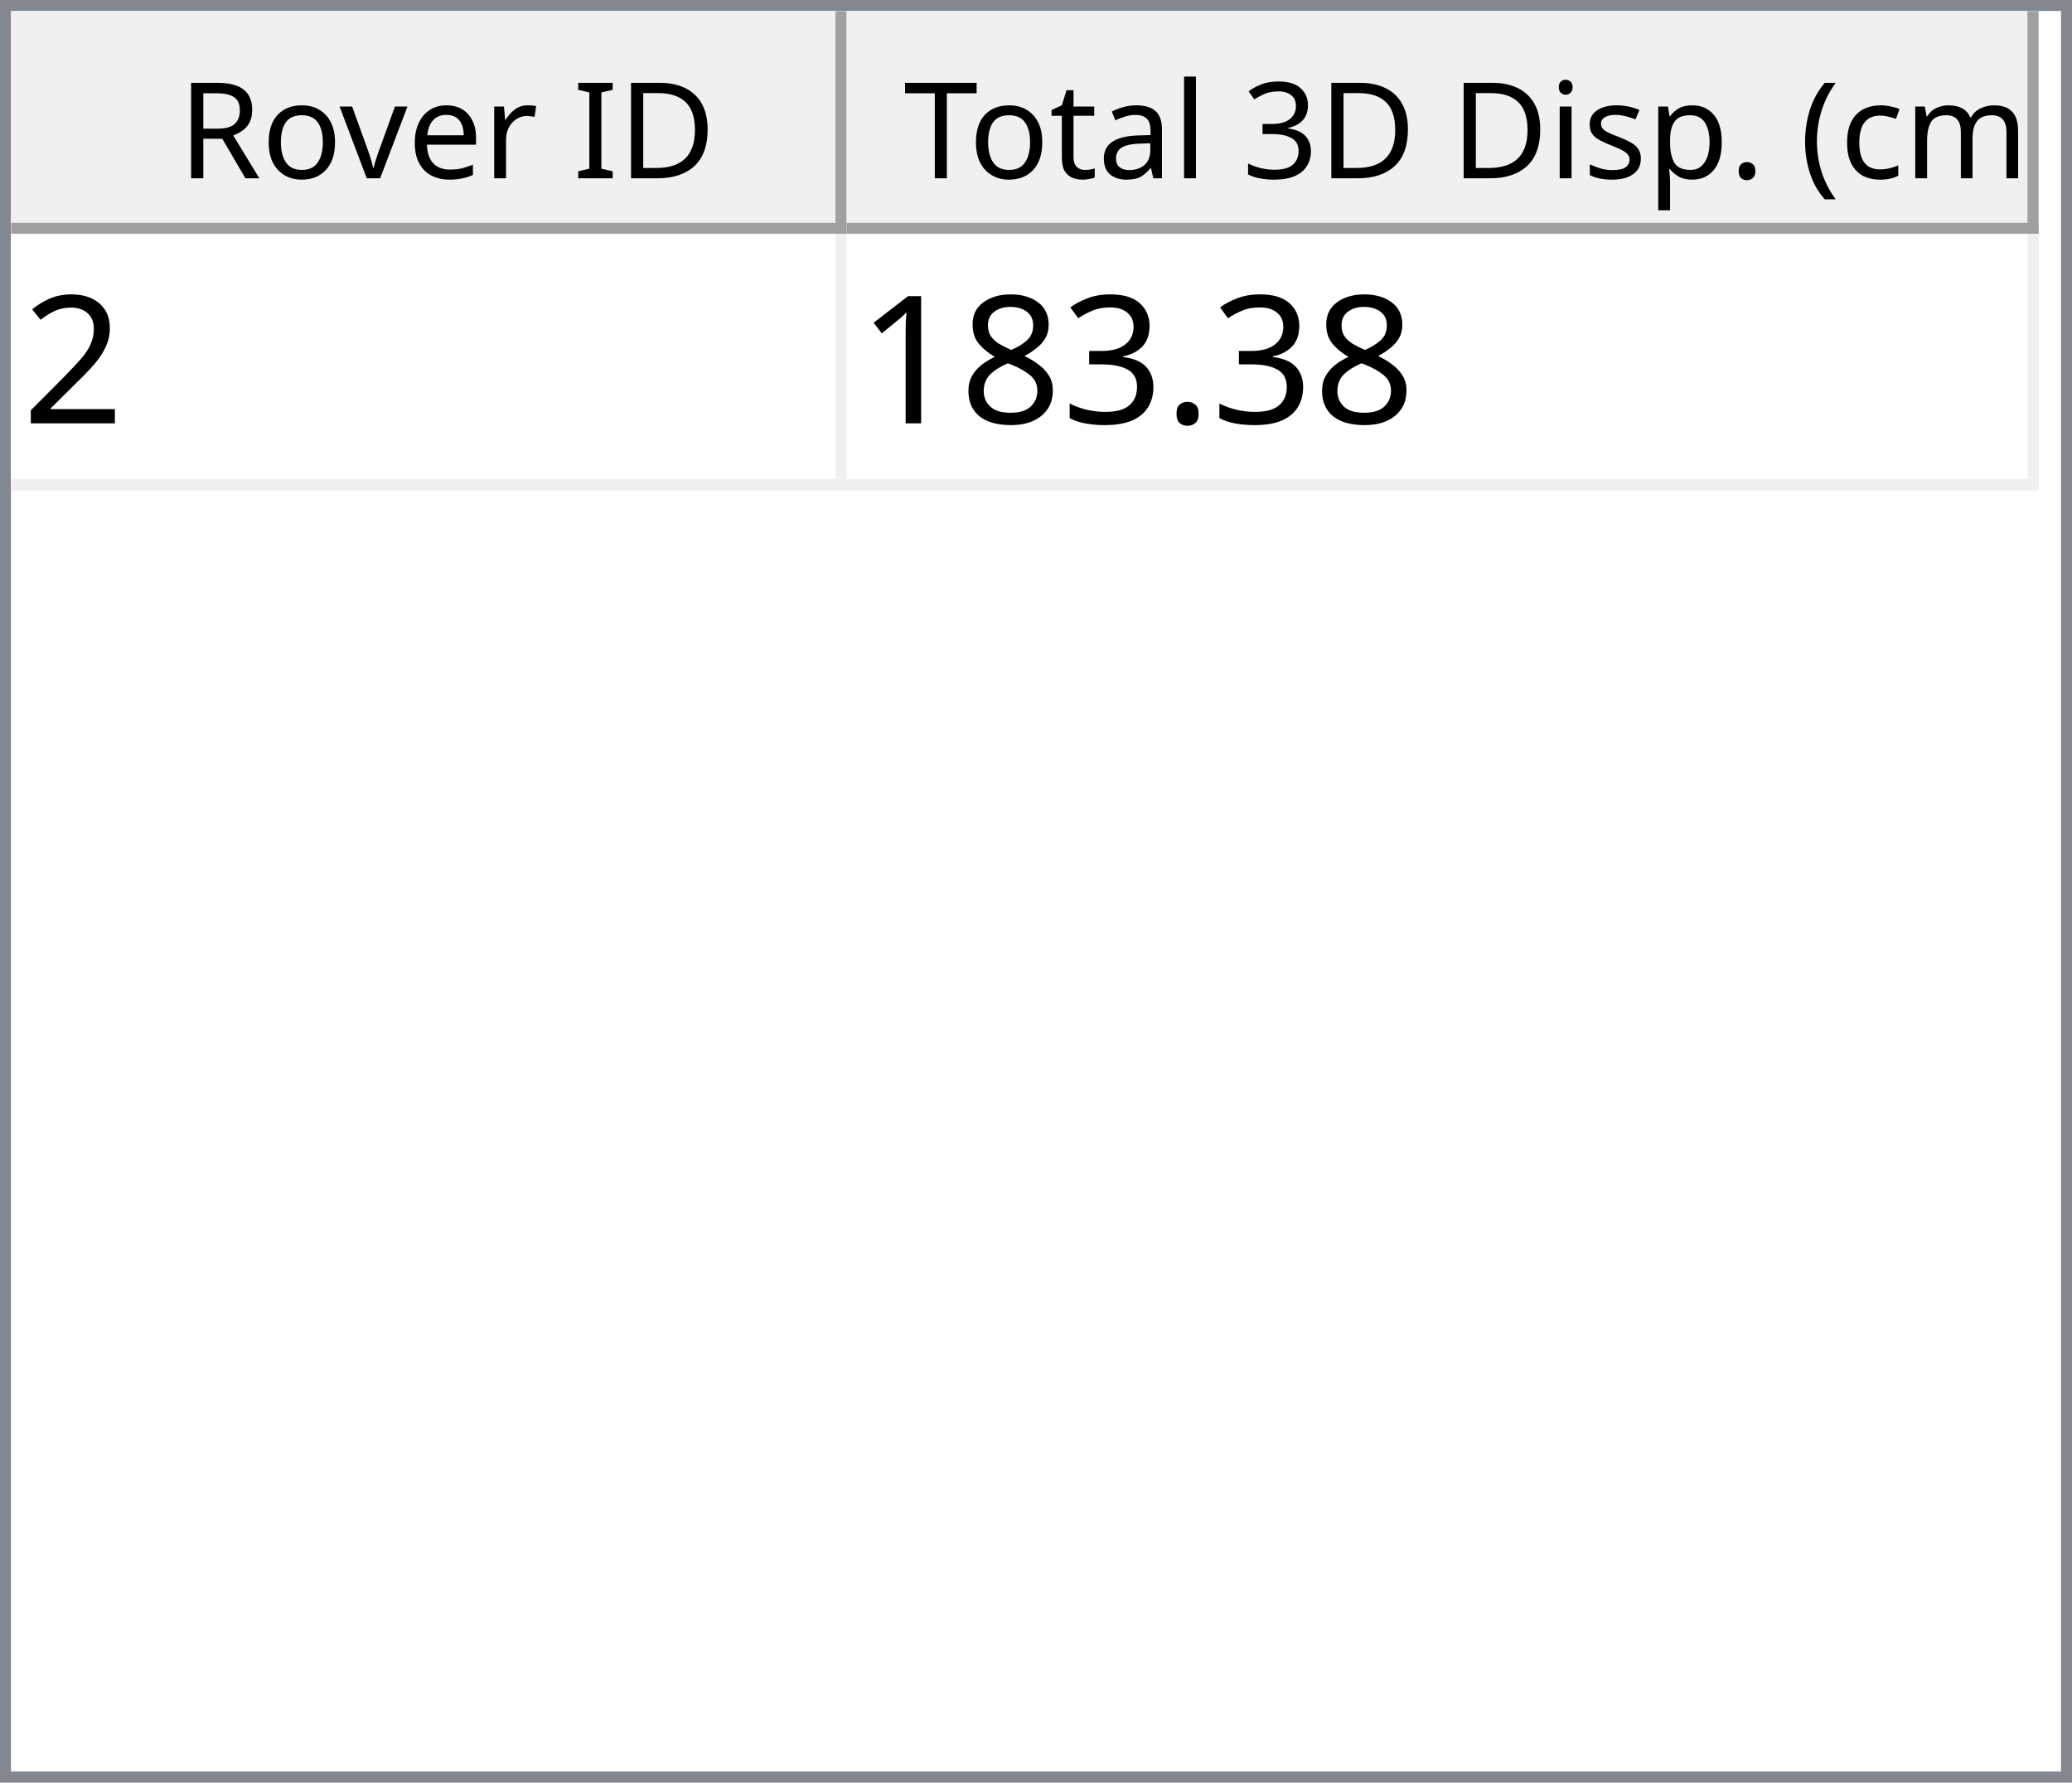
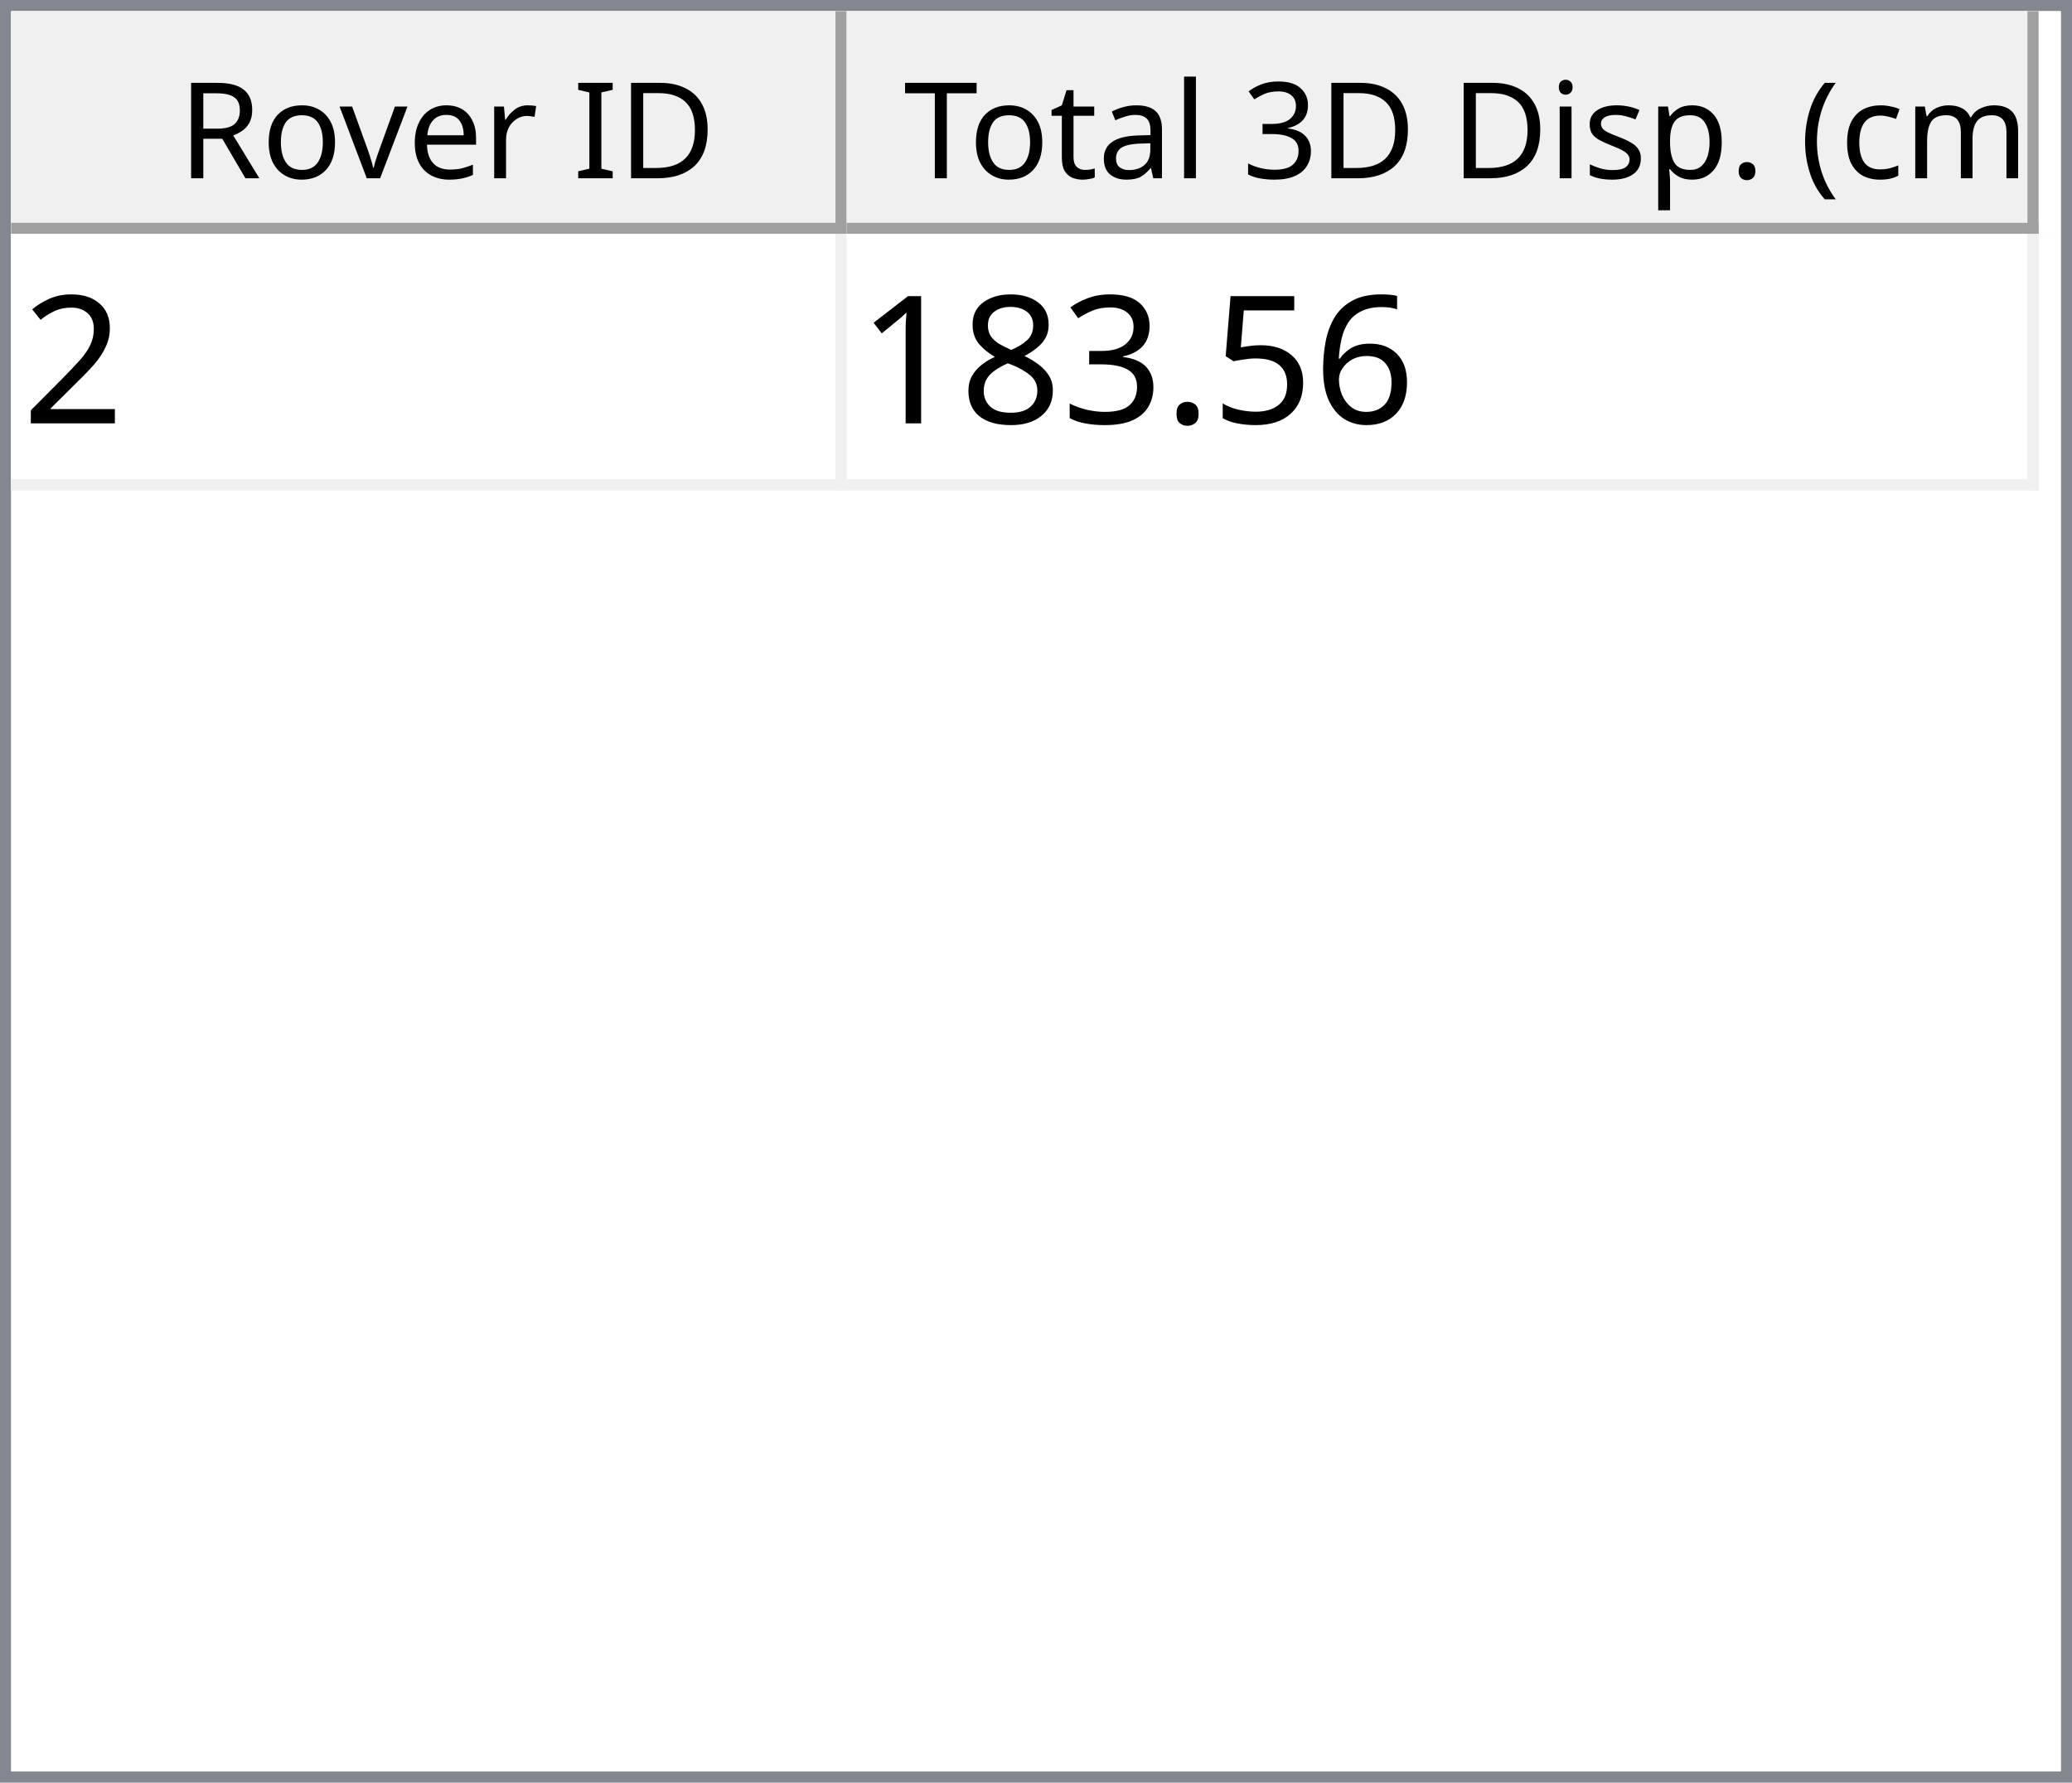
<svg xmlns="http://www.w3.org/2000/svg" style="fill-opacity:1; color-rendering:auto; color-interpolation:auto; text-rendering:auto; stroke:black; stroke-linecap:square; stroke-miterlimit:10; shape-rendering:auto; stroke-opacity:1; fill:black; stroke-dasharray:none; font-weight:normal; stroke-width:1; font-family:'Dialog'; font-style:normal; stroke-linejoin:miter; font-size:12px; stroke-dashoffset:0; image-rendering:auto;" width="186" height="160">
  <defs id="genericDefs" />
  <g>
    <defs id="defs1">
      <clipPath clipPathUnits="userSpaceOnUse" id="clipPath1">
        <path d="M0 0 L186 0 L186 160 L0 160 L0 0 Z" />
      </clipPath>
      <clipPath clipPathUnits="userSpaceOnUse" id="clipPath2">
        <path d="M0 0 L0 160 L186 160 L186 0 Z" />
      </clipPath>
      <clipPath clipPathUnits="userSpaceOnUse" id="clipPath3">
        <path d="M0 0 L0 20 L184 20 L184 0 Z" />
      </clipPath>
      <clipPath clipPathUnits="userSpaceOnUse" id="clipPath4">
        <path d="M0 0 L0 20 L75 20 L75 0 Z" />
      </clipPath>
      <clipPath clipPathUnits="userSpaceOnUse" id="clipPath5">
        <path d="M1 1 L1 19 L74 19 L74 1 Z" />
      </clipPath>
      <clipPath clipPathUnits="userSpaceOnUse" id="clipPath6">
        <path d="M0 0 L0 18 L73 18 L73 0 Z" />
      </clipPath>
      <clipPath clipPathUnits="userSpaceOnUse" id="clipPath7">
        <path d="M-0.5 -0.5 L-0.5 19.5 L74.5 19.5 L74.5 -0.5 Z" />
      </clipPath>
      <clipPath clipPathUnits="userSpaceOnUse" id="clipPath8">
        <path d="M0 0 L0 20 L107 20 L107 0 Z" />
      </clipPath>
      <clipPath clipPathUnits="userSpaceOnUse" id="clipPath9">
        <path d="M1 1 L1 19 L106 19 L106 1 Z" />
      </clipPath>
      <clipPath clipPathUnits="userSpaceOnUse" id="clipPath10">
        <path d="M0 0 L0 18 L105 18 L105 0 Z" />
      </clipPath>
      <clipPath clipPathUnits="userSpaceOnUse" id="clipPath11">
        <path d="M-0.5 -0.5 L-0.5 19.5 L106.5 19.5 L106.5 -0.5 Z" />
      </clipPath>
      <clipPath clipPathUnits="userSpaceOnUse" id="clipPath12">
        <path d="M0 0 L0 138 L184 138 L184 0 Z" />
      </clipPath>
      <clipPath clipPathUnits="userSpaceOnUse" id="clipPath13">
        <path d="M0 0 L0 23 L182 23 L182 0 Z" />
      </clipPath>
      <clipPath clipPathUnits="userSpaceOnUse" id="clipPath14">
        <path d="M-0.5 -0.5 L-0.5 22.5 L181.5 22.5 L181.5 -0.5 Z" />
      </clipPath>
      <clipPath clipPathUnits="userSpaceOnUse" id="clipPath15">
        <path d="M0 0 L0 22 L74 22 L74 0 Z" />
      </clipPath>
      <clipPath clipPathUnits="userSpaceOnUse" id="clipPath16">
        <path d="M0 0 L0 22 L106 22 L106 0 Z" />
      </clipPath>
      <font horiz-adv-x="64.551" id="font1">
        <font-face ascent="107.91" descent="25.098" units-per-em="100" style="font-style:normal; font-family:Segoe UI; font-weight:normal;" />
        <missing-glyph horiz-adv-x="64.551" d="M8.109 0 L8.109 68.266 L56.453 68.266 L56.453 0 L8.109 0 ZM15.328 7.234 L49.219 7.234 L49.219 61.031 L15.328 61.031 L15.328 7.234 Z" />
        <glyph unicode="D" horiz-adv-x="70.117" d="M9.188 0 L9.188 70.016 L28.516 70.016 Q65.531 70.016 65.531 35.891 Q65.531 19.672 55.25 9.836 Q44.969 0 27.734 0 L9.188 0 ZM17.391 62.594 L17.391 7.422 L27.828 7.422 Q41.609 7.422 49.273 14.797 Q56.938 22.172 56.938 35.688 Q56.938 62.594 28.328 62.594 L17.391 62.594 Z" />
        <glyph unicode="I" horiz-adv-x="26.611" d="M17.391 0 L9.188 0 L9.188 70.016 L17.391 70.016 L17.391 0 Z" />
        <glyph unicode=" " horiz-adv-x="27.393" d="" />
        <glyph unicode="r" horiz-adv-x="34.766" d="M34.188 41.891 Q32.078 43.5 28.125 43.5 Q23 43.5 19.555 38.672 Q16.109 33.844 16.109 25.484 L16.109 0 L8.109 0 L8.109 50 L16.109 50 L16.109 39.703 L16.312 39.703 Q18.016 44.969 21.531 47.922 Q25.047 50.875 29.391 50.875 Q32.516 50.875 34.188 50.203 L34.188 41.891 Z" />
        <glyph unicode="e" horiz-adv-x="52.295" d="M48.297 23 L12.984 23 Q13.188 14.656 17.484 10.109 Q21.781 5.562 29.297 5.562 Q37.75 5.562 44.828 11.141 L44.828 3.609 Q38.234 -1.172 27.391 -1.172 Q16.797 -1.172 10.742 5.641 Q4.688 12.453 4.688 24.812 Q4.688 36.469 11.305 43.82 Q17.922 51.172 27.734 51.172 Q37.547 51.172 42.922 44.828 Q48.297 38.484 48.297 27.203 L48.297 23 ZM40.094 29.781 Q40.047 36.719 36.75 40.578 Q33.453 44.438 27.594 44.438 Q21.922 44.438 17.969 40.383 Q14.016 36.328 13.094 29.781 L40.094 29.781 Z" />
        <glyph unicode="v" horiz-adv-x="47.9" d="M47.406 50 L27.484 0 L19.625 0 L0.688 50 L9.469 50 L22.172 13.672 Q23.578 9.672 23.922 6.688 L24.125 6.688 Q24.609 10.453 25.688 13.484 L38.969 50 L47.406 50 Z" />
        <glyph unicode="o" horiz-adv-x="58.594" d="M29 -1.172 Q17.922 -1.172 11.305 5.836 Q4.688 12.844 4.688 24.422 Q4.688 37.016 11.57 44.094 Q18.453 51.172 30.172 51.172 Q41.359 51.172 47.633 44.289 Q53.906 37.406 53.906 25.203 Q53.906 13.234 47.141 6.031 Q40.375 -1.172 29 -1.172 ZM29.594 44.438 Q21.875 44.438 17.383 39.188 Q12.891 33.938 12.891 24.703 Q12.891 15.828 17.43 10.695 Q21.969 5.562 29.594 5.562 Q37.359 5.562 41.531 10.594 Q45.703 15.625 45.703 24.906 Q45.703 34.281 41.531 39.359 Q37.359 44.438 29.594 44.438 Z" />
        <glyph unicode="R" horiz-adv-x="59.814" d="M59.375 0 L49.609 0 L37.891 19.625 Q36.281 22.359 34.766 24.289 Q33.25 26.219 31.664 27.438 Q30.078 28.656 28.25 29.219 Q26.422 29.781 24.125 29.781 L17.391 29.781 L17.391 0 L9.188 0 L9.188 70.016 L30.078 70.016 Q34.672 70.016 38.555 68.867 Q42.438 67.719 45.289 65.375 Q48.141 63.031 49.758 59.547 Q51.375 56.062 51.375 51.375 Q51.375 47.703 50.273 44.656 Q49.172 41.609 47.148 39.211 Q45.125 36.812 42.266 35.133 Q39.406 33.453 35.844 32.516 L35.844 32.328 Q37.594 31.547 38.891 30.547 Q40.188 29.547 41.359 28.18 Q42.531 26.812 43.68 25.078 Q44.828 23.344 46.234 21.047 L59.375 0 ZM17.391 62.594 L17.391 37.203 L28.516 37.203 Q31.594 37.203 34.203 38.133 Q36.812 39.062 38.719 40.797 Q40.625 42.531 41.703 45.047 Q42.781 47.562 42.781 50.688 Q42.781 56.297 39.141 59.445 Q35.5 62.594 28.609 62.594 L17.391 62.594 Z" />
        <glyph unicode=")" horiz-adv-x="30.176" d="M8.297 -15.922 L1.172 -15.922 Q16.406 2.344 16.406 26.812 Q16.406 51.469 1.078 70.016 L8.297 70.016 Q23.531 52.156 23.531 26.703 Q23.531 1.375 8.297 -15.922 Z" />
        <glyph unicode="m" horiz-adv-x="86.133" d="M79.109 0 L71.094 0 L71.094 28.719 Q71.094 37.016 68.531 40.727 Q65.969 44.438 59.906 44.438 Q54.781 44.438 51.195 39.75 Q47.609 35.062 47.609 28.516 L47.609 0 L39.594 0 L39.594 29.688 Q39.594 44.438 28.219 44.438 Q22.953 44.438 19.531 40.016 Q16.109 35.594 16.109 28.516 L16.109 0 L8.109 0 L8.109 50 L16.109 50 L16.109 42.094 L16.312 42.094 Q21.625 51.172 31.844 51.172 Q36.969 51.172 40.773 48.312 Q44.578 45.453 46 40.828 Q51.562 51.172 62.594 51.172 Q79.109 51.172 79.109 30.812 L79.109 0 Z" />
        <glyph unicode="c" horiz-adv-x="46.191" d="M42.188 2.297 Q36.422 -1.172 28.516 -1.172 Q17.828 -1.172 11.258 5.789 Q4.688 12.75 4.688 23.828 Q4.688 36.188 11.766 43.68 Q18.844 51.172 30.672 51.172 Q37.25 51.172 42.281 48.734 L42.281 40.531 Q36.719 44.438 30.375 44.438 Q22.703 44.438 17.797 38.945 Q12.891 33.453 12.891 24.516 Q12.891 15.719 17.508 10.641 Q22.125 5.562 29.891 5.562 Q36.422 5.562 42.188 9.906 L42.188 2.297 Z" />
        <glyph unicode="(" horiz-adv-x="30.176" d="M29.109 -15.922 L21.969 -15.922 Q6.844 1.375 6.844 26.703 Q6.844 52.156 21.969 70.016 L29.203 70.016 Q13.875 51.469 13.875 26.812 Q13.875 2.344 29.109 -15.922 Z" />
        <glyph unicode="." horiz-adv-x="21.68" d="M10.891 -1.078 Q8.641 -1.078 7.055 0.539 Q5.469 2.156 5.469 4.391 Q5.469 6.641 7.055 8.273 Q8.641 9.906 10.891 9.906 Q13.188 9.906 14.797 8.273 Q16.406 6.641 16.406 4.391 Q16.406 2.156 14.797 0.539 Q13.188 -1.078 10.891 -1.078 Z" />
        <glyph unicode="p" horiz-adv-x="58.789" d="M16.312 7.234 L16.109 7.234 L16.109 -23 L8.109 -23 L8.109 50 L16.109 50 L16.109 41.219 L16.312 41.219 Q22.219 51.172 33.594 51.172 Q43.266 51.172 48.688 44.461 Q54.109 37.75 54.109 26.469 Q54.109 13.922 48 6.375 Q41.891 -1.172 31.297 -1.172 Q21.578 -1.172 16.312 7.234 ZM16.109 27.391 L16.109 20.406 Q16.109 14.203 20.141 9.883 Q24.172 5.562 30.375 5.562 Q37.641 5.562 41.773 11.133 Q45.906 16.703 45.906 26.609 Q45.906 34.969 42.047 39.703 Q38.188 44.438 31.594 44.438 Q24.609 44.438 20.359 39.578 Q16.109 34.719 16.109 27.391 Z" />
        <glyph unicode="s" horiz-adv-x="42.432" d="M5.078 1.812 L5.078 10.406 Q11.625 5.562 19.484 5.562 Q30.031 5.562 30.031 12.594 Q30.031 14.594 29.125 15.992 Q28.219 17.391 26.68 18.461 Q25.141 19.531 23.07 20.383 Q21 21.234 18.609 22.172 Q15.281 23.484 12.766 24.828 Q10.25 26.172 8.57 27.859 Q6.891 29.547 6.031 31.695 Q5.172 33.844 5.172 36.719 Q5.172 40.234 6.789 42.945 Q8.406 45.656 11.086 47.484 Q13.766 49.312 17.211 50.242 Q20.656 51.172 24.312 51.172 Q30.812 51.172 35.938 48.922 L35.938 40.828 Q30.422 44.438 23.25 44.438 Q21 44.438 19.195 43.922 Q17.391 43.406 16.094 42.477 Q14.797 41.547 14.086 40.258 Q13.375 38.969 13.375 37.406 Q13.375 35.453 14.086 34.133 Q14.797 32.812 16.164 31.789 Q17.531 30.766 19.484 29.938 Q21.438 29.109 23.922 28.125 Q27.25 26.859 29.883 25.516 Q32.516 24.172 34.375 22.484 Q36.234 20.797 37.234 18.602 Q38.234 16.406 38.234 13.375 Q38.234 9.672 36.602 6.938 Q34.969 4.203 32.234 2.398 Q29.5 0.594 25.93 -0.289 Q22.359 -1.172 18.453 -1.172 Q10.75 -1.172 5.078 1.812 Z" />
        <glyph unicode="i" horiz-adv-x="24.219" d="M12.203 62.703 Q10.062 62.703 8.547 64.164 Q7.031 65.625 7.031 67.875 Q7.031 70.125 8.547 71.609 Q10.062 73.094 12.203 73.094 Q14.406 73.094 15.945 71.609 Q17.484 70.125 17.484 67.875 Q17.484 65.719 15.945 64.211 Q14.406 62.703 12.203 62.703 ZM16.109 0 L8.109 0 L8.109 50 L16.109 50 L16.109 0 Z" />
        <glyph unicode="3" horiz-adv-x="53.906" d="M46.531 19.828 Q46.531 15.094 44.75 11.211 Q42.969 7.328 39.719 4.57 Q36.469 1.812 31.93 0.297 Q27.391 -1.219 21.922 -1.219 Q11.922 -1.219 6 2.594 L6 11.188 Q13.094 5.609 22.219 5.609 Q25.875 5.609 28.828 6.539 Q31.781 7.469 33.906 9.227 Q36.031 10.984 37.18 13.477 Q38.328 15.969 38.328 19.094 Q38.328 32.812 18.797 32.812 L12.984 32.812 L12.984 39.594 L18.5 39.594 Q35.797 39.594 35.797 52.484 Q35.797 64.406 22.609 64.406 Q15.188 64.406 8.688 59.422 L8.688 67.188 Q15.375 71.188 24.609 71.188 Q29 71.188 32.57 69.969 Q36.141 68.75 38.68 66.555 Q41.219 64.359 42.609 61.281 Q44 58.203 44 54.5 Q44 40.672 30.031 36.719 L30.031 36.531 Q33.594 36.141 36.625 34.797 Q39.656 33.453 41.852 31.305 Q44.047 29.156 45.289 26.25 Q46.531 23.344 46.531 19.828 Z" />
        <glyph unicode="l" horiz-adv-x="24.219" d="M16.109 0 L8.109 0 L8.109 74.031 L16.109 74.031 L16.109 0 Z" />
        <glyph unicode="a" horiz-adv-x="50.879" d="M43.891 0 L35.891 0 L35.891 7.812 L35.688 7.812 Q30.469 -1.172 20.312 -1.172 Q12.844 -1.172 8.617 2.781 Q4.391 6.734 4.391 13.281 Q4.391 27.297 20.906 29.594 L35.891 31.688 Q35.891 44.438 25.594 44.438 Q16.547 44.438 9.281 38.281 L9.281 46.484 Q16.656 51.172 26.266 51.172 Q43.891 51.172 43.891 32.516 L43.891 0 ZM35.891 25.297 L23.828 23.641 Q18.266 22.859 15.43 20.875 Q12.594 18.891 12.594 13.875 Q12.594 10.203 15.211 7.883 Q17.828 5.562 22.172 5.562 Q28.125 5.562 32.008 9.742 Q35.891 13.922 35.891 20.312 L35.891 25.297 Z" />
        <glyph unicode="t" horiz-adv-x="33.887" d="M31.297 0.484 Q28.469 -1.078 23.828 -1.078 Q10.688 -1.078 10.688 13.578 L10.688 43.172 L2.094 43.172 L2.094 50 L10.688 50 L10.688 62.203 L18.703 64.797 L18.703 50 L31.297 50 L31.297 43.172 L18.703 43.172 L18.703 14.984 Q18.703 9.969 20.414 7.82 Q22.125 5.672 26.078 5.672 Q29.109 5.672 31.297 7.328 L31.297 0.484 Z" />
        <glyph unicode="T" horiz-adv-x="52.393" d="M50.594 62.594 L30.375 62.594 L30.375 0 L22.172 0 L22.172 62.594 L2 62.594 L2 70.016 L50.594 70.016 L50.594 62.594 Z" />
      </font>
      <font horiz-adv-x="75.0" id="font2">
        <font-face ascent="100.537" descent="21.973" units-per-em="100" style="font-style:normal; font-family:sans-serif; font-weight:normal;" />
        <missing-glyph horiz-adv-x="75.0" d="M12.5 0 L12.5 62.5 L62.5 62.5 L62.5 0 L12.5 0 ZM14.062 1.562 L60.938 1.562 L60.938 60.938 L14.062 60.938 L14.062 1.562 Z" />
        <glyph unicode="2" horiz-adv-x="55.615" d="M50.344 8.453 L50.344 0 L3.031 0 Q2.938 3.172 4.047 6.109 Q5.859 10.938 9.836 15.625 Q13.812 20.312 21.344 26.469 Q33.016 36.031 37.117 41.625 Q41.219 47.219 41.219 52.203 Q41.219 57.422 37.477 61.008 Q33.734 64.594 27.734 64.594 Q21.391 64.594 17.578 60.789 Q13.766 56.984 13.719 50.25 L4.688 51.172 Q5.609 61.281 11.664 66.578 Q17.719 71.875 27.938 71.875 Q38.234 71.875 44.242 66.164 Q50.25 60.453 50.25 52 Q50.25 47.703 48.492 43.555 Q46.734 39.406 42.656 34.812 Q38.578 30.219 29.109 22.219 Q21.188 15.578 18.945 13.211 Q16.703 10.844 15.234 8.453 L50.344 8.453 Z" />
+         <glyph unicode="6" horiz-adv-x="55.615" d="M49.75 54.047 L41.016 53.375 Q39.844 58.547 37.703 60.891 Q34.125 64.656 28.906 64.656 Q24.703 64.656 21.531 62.312 Q17.391 59.281 14.992 53.469 Q12.594 47.656 12.5 36.922 Q15.672 41.75 20.266 44.094 Q24.859 46.438 29.891 46.438 Q38.672 46.438 44.852 39.969 Q51.031 33.5 51.031 23.25 Q51.031 16.5 48.125 10.719 Q45.219 4.938 40.141 1.859 Q35.062 -1.219 28.609 -1.219 Q17.625 -1.219 10.695 6.859 Q3.766 14.938 3.766 33.5 Q3.766 54.25 11.422 63.672 Q18.109 71.875 29.438 71.875 Q37.891 71.875 43.289 67.141 Q48.688 62.406 49.75 54.047 ZM13.875 23.188 Q13.875 18.656 15.797 14.508 Q17.719 10.359 21.188 8.18 Q24.656 6 28.469 6 Q34.031 6 38.039 10.492 Q42.047 14.984 42.047 22.703 Q42.047 30.125 38.086 34.398 Q34.125 38.672 28.125 38.672 Q22.172 38.672 18.023 34.398 Q13.875 30.125 13.875 23.188 Z" />
+         <glyph unicode="5" horiz-adv-x="55.615" d="M4.156 18.75 L13.375 19.531 Q14.406 12.797 18.141 9.398 Q21.875 6 27.156 6 Q33.5 6 37.891 10.789 Q42.281 15.578 42.281 23.484 Q42.281 31 38.062 35.352 Q33.844 39.703 27 39.703 Q22.75 39.703 19.336 37.773 Q15.922 35.844 13.969 32.766 L5.719 33.844 L12.641 70.609 L48.25 70.609 L48.25 62.203 L19.672 62.203 L15.828 42.969 Q22.266 47.469 29.344 47.469 Q38.719 47.469 45.164 40.969 Q51.609 34.469 51.609 24.266 Q51.609 14.547 45.953 7.469 Q39.062 -1.219 27.156 -1.219 Q17.391 -1.219 11.211 4.25 Q5.031 9.719 4.156 18.75 Z" />
        <glyph unicode="." horiz-adv-x="27.783" d="M9.078 0 L9.078 10.016 L19.094 10.016 L19.094 0 L9.078 0 Z" />
        <glyph unicode="3" horiz-adv-x="55.615" d="M4.203 18.891 L12.984 20.062 Q14.5 12.594 18.141 9.297 Q21.781 6 27 6 Q33.203 6 37.477 10.297 Q41.75 14.594 41.75 20.953 Q41.75 27 37.797 30.93 Q33.844 34.859 27.734 34.859 Q25.25 34.859 21.531 33.891 L22.516 41.609 Q23.391 41.5 23.922 41.5 Q29.547 41.5 34.039 44.43 Q38.531 47.359 38.531 53.469 Q38.531 58.297 35.258 61.477 Q31.984 64.656 26.812 64.656 Q21.688 64.656 18.266 61.43 Q14.844 58.203 13.875 51.766 L5.078 53.328 Q6.688 62.156 12.398 67.016 Q18.109 71.875 26.609 71.875 Q32.469 71.875 37.398 69.359 Q42.328 66.844 44.945 62.5 Q47.562 58.156 47.562 53.266 Q47.562 48.641 45.07 44.828 Q42.578 41.016 37.703 38.766 Q44.047 37.312 47.562 32.695 Q51.078 28.078 51.078 21.141 Q51.078 11.766 44.242 5.25 Q37.406 -1.266 26.953 -1.266 Q17.531 -1.266 11.305 4.352 Q5.078 9.969 4.203 18.891 Z" />
        <glyph unicode="8" horiz-adv-x="55.615" d="M17.672 38.812 Q12.203 40.828 9.57 44.539 Q6.938 48.25 6.938 53.422 Q6.938 61.234 12.555 66.555 Q18.172 71.875 27.484 71.875 Q36.859 71.875 42.578 66.43 Q48.297 60.984 48.297 53.172 Q48.297 48.188 45.68 44.508 Q43.062 40.828 37.75 38.812 Q44.344 36.672 47.781 31.883 Q51.219 27.094 51.219 20.453 Q51.219 11.281 44.727 5.031 Q38.234 -1.219 27.641 -1.219 Q17.047 -1.219 10.547 5.055 Q4.047 11.328 4.047 20.703 Q4.047 27.688 7.594 32.398 Q11.141 37.109 17.672 38.812 ZM15.922 53.719 Q15.922 48.641 19.195 45.414 Q22.469 42.188 27.688 42.188 Q32.766 42.188 36.016 45.383 Q39.266 48.578 39.266 53.219 Q39.266 58.062 35.914 61.359 Q32.562 64.656 27.594 64.656 Q22.562 64.656 19.242 61.43 Q15.922 58.203 15.922 53.719 ZM13.094 20.656 Q13.094 16.891 14.875 13.375 Q16.656 9.859 20.172 7.93 Q23.688 6 27.734 6 Q34.031 6 38.133 10.055 Q42.234 14.109 42.234 20.359 Q42.234 26.703 38.016 30.859 Q33.797 35.016 27.438 35.016 Q21.234 35.016 17.164 30.914 Q13.094 26.812 13.094 20.656 Z" />
        <glyph unicode="1" horiz-adv-x="55.615" d="M37.25 0 L28.469 0 L28.469 56 Q25.297 52.984 20.141 49.953 Q14.984 46.922 10.891 45.406 L10.891 53.906 Q18.266 57.375 23.781 62.305 Q29.297 67.234 31.594 71.875 L37.25 71.875 L37.25 0 Z" />
      </font>
    </defs>
    <g style="fill:white; stroke:white;">
      <rect x="0" y="0" width="186" style="clip-path:url(#clipPath1); stroke:none;" height="160" />
    </g>
    <g style="fill:white; text-rendering:optimizeSpeed; color-rendering:optimizeSpeed; image-rendering:optimizeSpeed; shape-rendering:crispEdges; stroke:white; color-interpolation:sRGB;">
      <rect x="0" width="186" height="160" y="0" style="stroke:none;" />
      <path style="stroke:none;" d="M0 160 L186 160 L186 0 L0 0 Z" />
    </g>
    <g style="fill:rgb(240,240,240); font-family:'Segoe UI'; stroke:rgb(240,240,240);">
      <rect x="0" y="0" width="186" style="clip-path:url(#clipPath2); stroke:none;" height="160" />
    </g>
    <g style="fill:rgb(130,135,144); font-family:'Segoe UI'; stroke:rgb(130,135,144);">
      <path d="M0 0 L186 0 L186 160 L0 160 L0 0 ZM1 1 L185 1 L185 159 L1 159 L1 1 Z" style="fill-rule:evenodd; clip-path:url(#clipPath2); stroke:none;" />
    </g>
    <g style="fill:white; font-family:'Segoe UI'; stroke:white;" transform="translate(1,1)">
      <rect x="0" y="0" width="184" style="clip-path:url(#clipPath3); stroke:none;" height="20" />
    </g>
    <g style="fill:rgb(240,240,240); font-family:'Segoe UI'; stroke:rgb(240,240,240);" transform="translate(1,1)">
      <rect x="0" y="0" width="75" style="clip-path:url(#clipPath4); stroke:none;" height="20" />
    </g>
    <g style="font-family:'Segoe UI';" transform="translate(2,2)">
      <text x="14" xml:space="preserve" y="14" style="clip-path:url(#clipPath6); stroke:none;">Rover ID</text>
    </g>
    <g style="fill:rgb(160,160,160); font-family:'Segoe UI'; stroke:rgb(160,160,160); stroke-linejoin:bevel;" transform="translate(1.5,1.5)">
      <line x1="74" x2="74" y1="0" style="fill:none; clip-path:url(#clipPath7);" y2="19" />
    </g>
    <g style="fill:rgb(160,160,160); font-family:'Segoe UI'; stroke:rgb(160,160,160); stroke-linejoin:bevel;" transform="matrix(1,0,0,1,1,1) translate(0.5,0.5)">
      <line x1="0" x2="74" y1="19" style="fill:none; clip-path:url(#clipPath7);" y2="19" />
    </g>
    <g style="fill:rgb(240,240,240); font-family:'Segoe UI'; stroke:rgb(240,240,240);" transform="translate(76,1)">
      <rect x="0" y="0" width="107" style="clip-path:url(#clipPath8); stroke:none;" height="20" />
    </g>
    <g style="font-family:'Segoe UI';" transform="translate(77,2)">
      <text x="1" xml:space="preserve" y="14" style="clip-path:url(#clipPath10); stroke:none;"> Total 3D Disp. (cm)</text>
    </g>
    <g style="fill:rgb(160,160,160); font-family:'Segoe UI'; stroke:rgb(160,160,160); stroke-linejoin:bevel;" transform="translate(76.5,1.5)">
      <line x1="106" x2="106" y1="0" style="fill:none; clip-path:url(#clipPath11);" y2="19" />
    </g>
    <g style="fill:rgb(160,160,160); font-family:'Segoe UI'; stroke:rgb(160,160,160); stroke-linejoin:bevel;" transform="matrix(1,0,0,1,76,1) translate(0.5,0.5)">
      <line x1="0" x2="106" y1="19" style="fill:none; clip-path:url(#clipPath11);" y2="19" />
    </g>
    <g style="fill:white; font-family:'Segoe UI'; stroke:white;" transform="translate(1,21)">
      <rect x="0" y="0" width="184" style="clip-path:url(#clipPath12); stroke:none;" height="138" />
    </g>
    <g style="fill:rgb(240,240,240); font-size:16px; font-family:sans-serif; stroke:rgb(240,240,240);" transform="translate(1,21)">
      <rect x="0" y="0" width="182" style="clip-path:url(#clipPath13); stroke:none;" height="23" />
      <line transform="translate(0.5,0.5)" x1="0" x2="181" y1="22" style="clip-path:url(#clipPath14); fill:none; stroke-linejoin:bevel;" y2="22" />
    </g>
    <g transform="matrix(1,0,0,1,1,21) translate(0.5,0.5)" style="fill:rgb(240,240,240); font-size:16px; font-family:sans-serif; stroke:rgb(240,240,240); stroke-linejoin:bevel;">
      <line x1="74" x2="74" y1="0" style="fill:none; clip-path:url(#clipPath14);" y2="22" />
    </g>
    <g transform="matrix(1,0,0,1,1,21) translate(0.5,0.5)" style="fill:rgb(240,240,240); font-size:16px; font-family:sans-serif; stroke:rgb(240,240,240); stroke-linejoin:bevel;">
      <line x1="181" x2="181" y1="0" style="fill:none; clip-path:url(#clipPath14);" y2="22" />
    </g>
    <g style="fill:white; font-size:16px; font-family:sans-serif; stroke:white;" transform="matrix(1,0,0,1,1,21)">
      <rect x="0" y="0" width="74" style="clip-path:url(#clipPath15); stroke:none;" height="22" />
      <text x="1" y="17" style="fill:black; clip-path:url(#clipPath15); stroke:none;" xml:space="preserve">2</text>
    </g>
    <g style="fill:white; font-size:16px; font-family:sans-serif; stroke:white;" transform="matrix(1,0,0,1,1,21) translate(75,0)">
      <rect x="0" y="0" width="106" style="clip-path:url(#clipPath16); stroke:none;" height="22" />
-       <text x="1" y="17" style="fill:black; clip-path:url(#clipPath16); stroke:none;" xml:space="preserve">183.38</text>
+       <text x="1" y="17" style="fill:black; clip-path:url(#clipPath16); stroke:none;" xml:space="preserve">183.56</text>
    </g>
  </g>
</svg>
